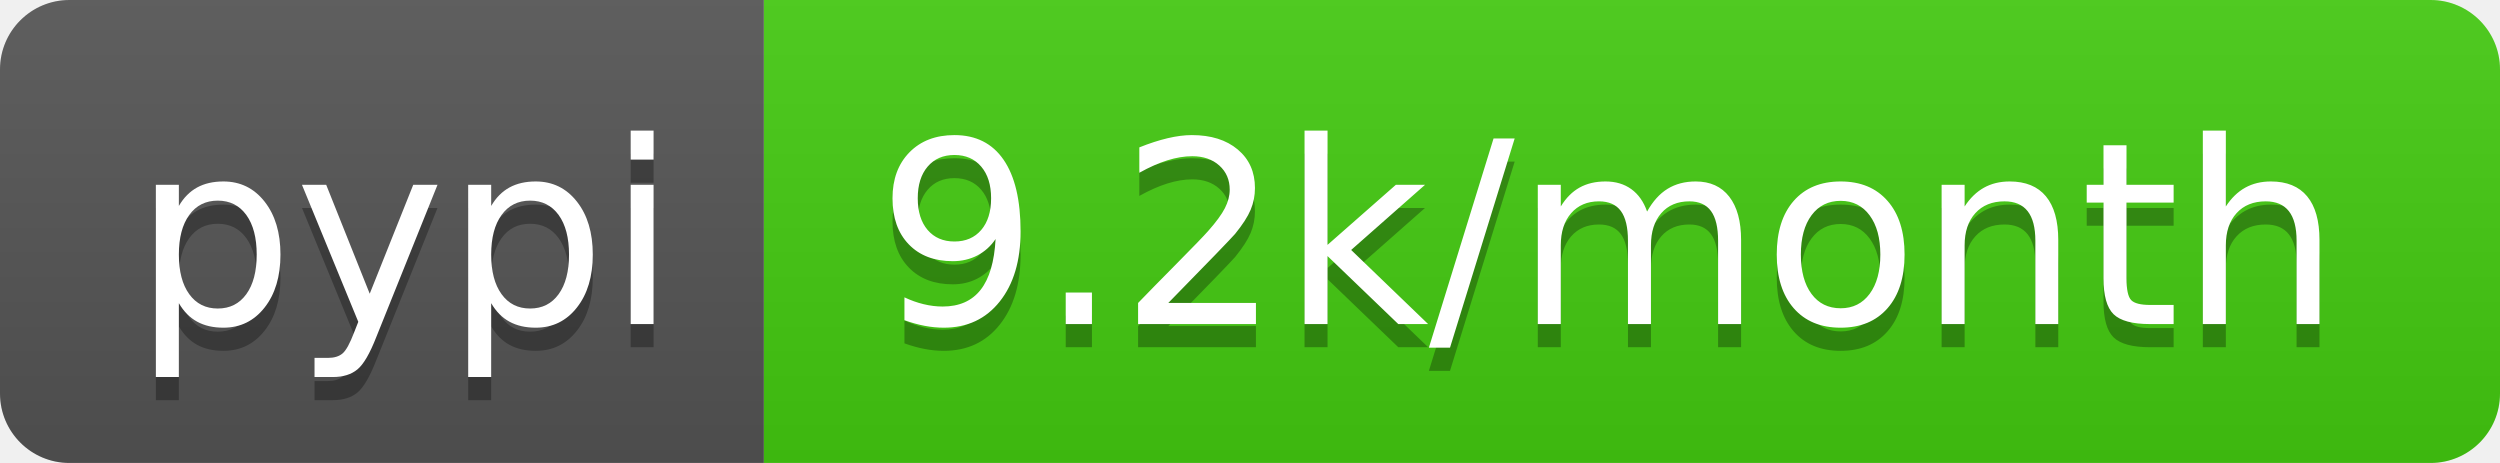
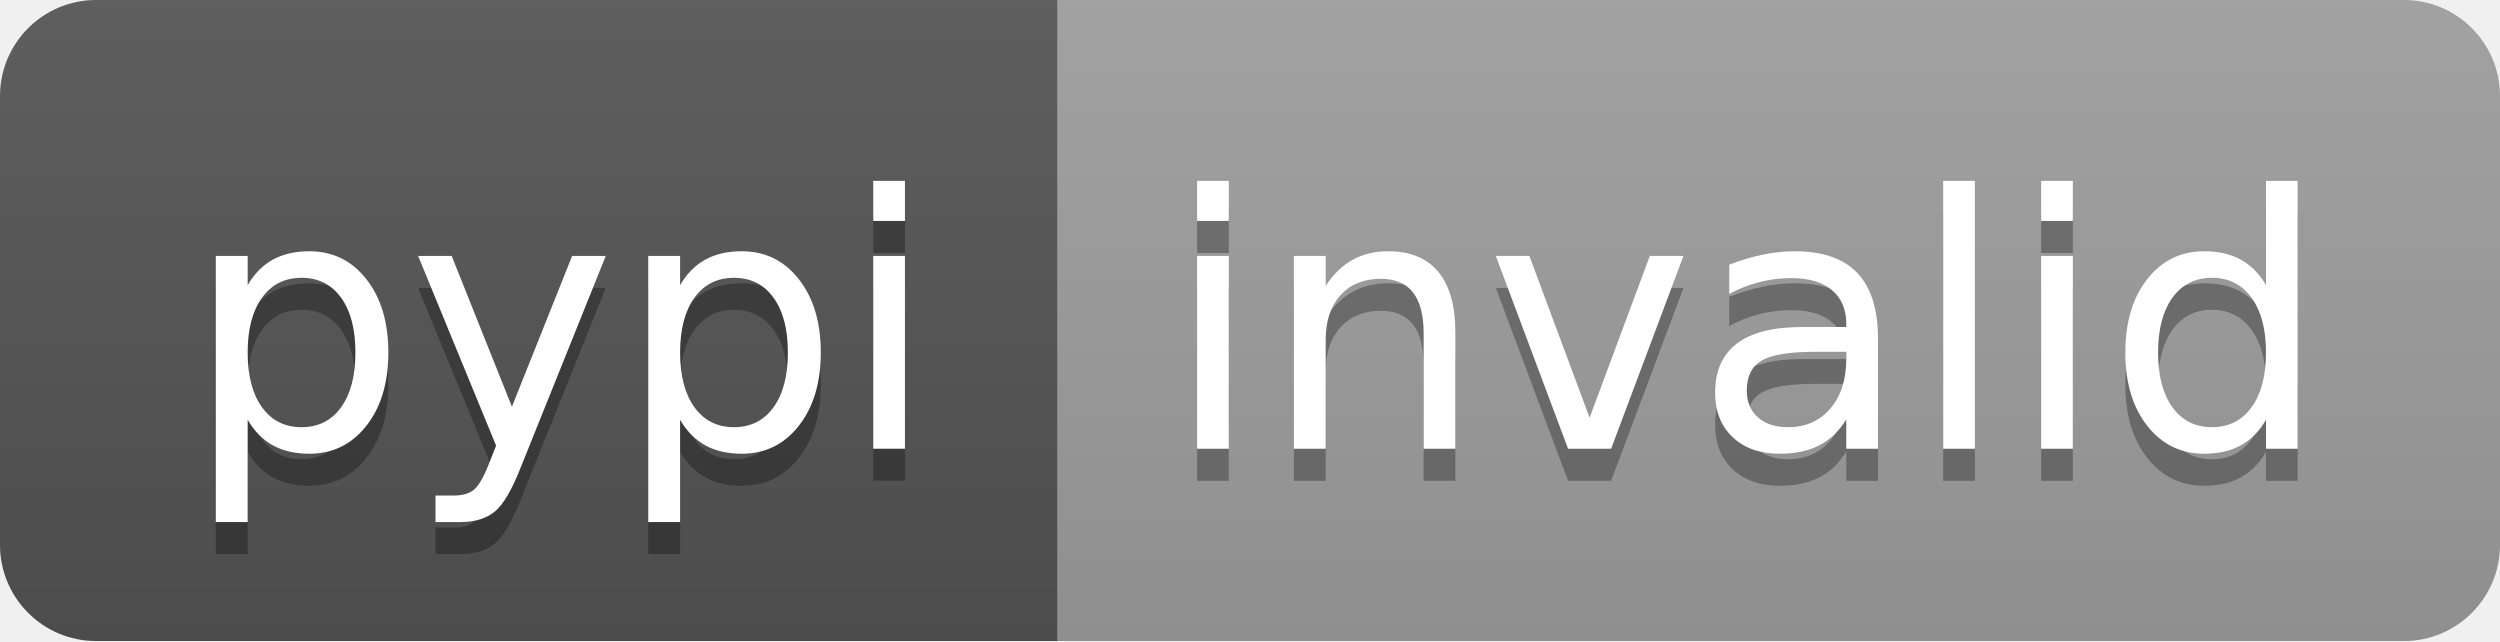
- <svg xmlns="http://www.w3.org/2000/svg" width="108" height="20" role="img" aria-label="pypi: 9.2k/month">
+ <svg xmlns="http://www.w3.org/2000/svg" width="78" height="20" role="img" aria-label="pypi: invalid">
  <linearGradient id="s" x2="0" y2="100%">
    <stop offset="0" stop-color="#bbb" stop-opacity=".1" />
    <stop offset="1" stop-opacity=".1" />
  </linearGradient>
  <clipPath id="r">
-     <rect width="108" height="20" rx="3" fill="#fff" />
+     <rect width="78" height="20" rx="3" fill="#fff" />
  </clipPath>
  <g clip-path="url(#r)">
    <rect width="33" height="20" fill="#555" />
-     <rect x="33" width="75" height="20" fill="#4c1" />
-     <rect width="108" height="20" fill="url(#s)" />
+     <rect x="33" width="45" height="20" fill="#9f9f9f" />
+     <rect width="78" height="20" fill="url(#s)" />
  </g>
  <g fill="#fff" text-anchor="middle" font-family="Verdana,Geneva,DejaVu Sans,sans-serif" text-rendering="geometricPrecision" font-size="110">
    <text aria-hidden="true" x="175" y="150" fill="#010101" fill-opacity=".3" transform="scale(.1)" textLength="230">pypi</text>
    <text x="175" y="140" transform="scale(.1)" fill="#fff" textLength="230">pypi</text>
-     <text aria-hidden="true" x="695" y="150" fill="#010101" fill-opacity=".3" transform="scale(.1)" textLength="650">9.2k/month</text>
-     <text x="695" y="140" transform="scale(.1)" fill="#fff" textLength="650">9.2k/month</text>
+     <text aria-hidden="true" x="545" y="150" fill="#010101" fill-opacity=".3" transform="scale(.1)" textLength="350">invalid</text>
+     <text x="545" y="140" transform="scale(.1)" fill="#fff" textLength="350">invalid</text>
  </g>
</svg>
